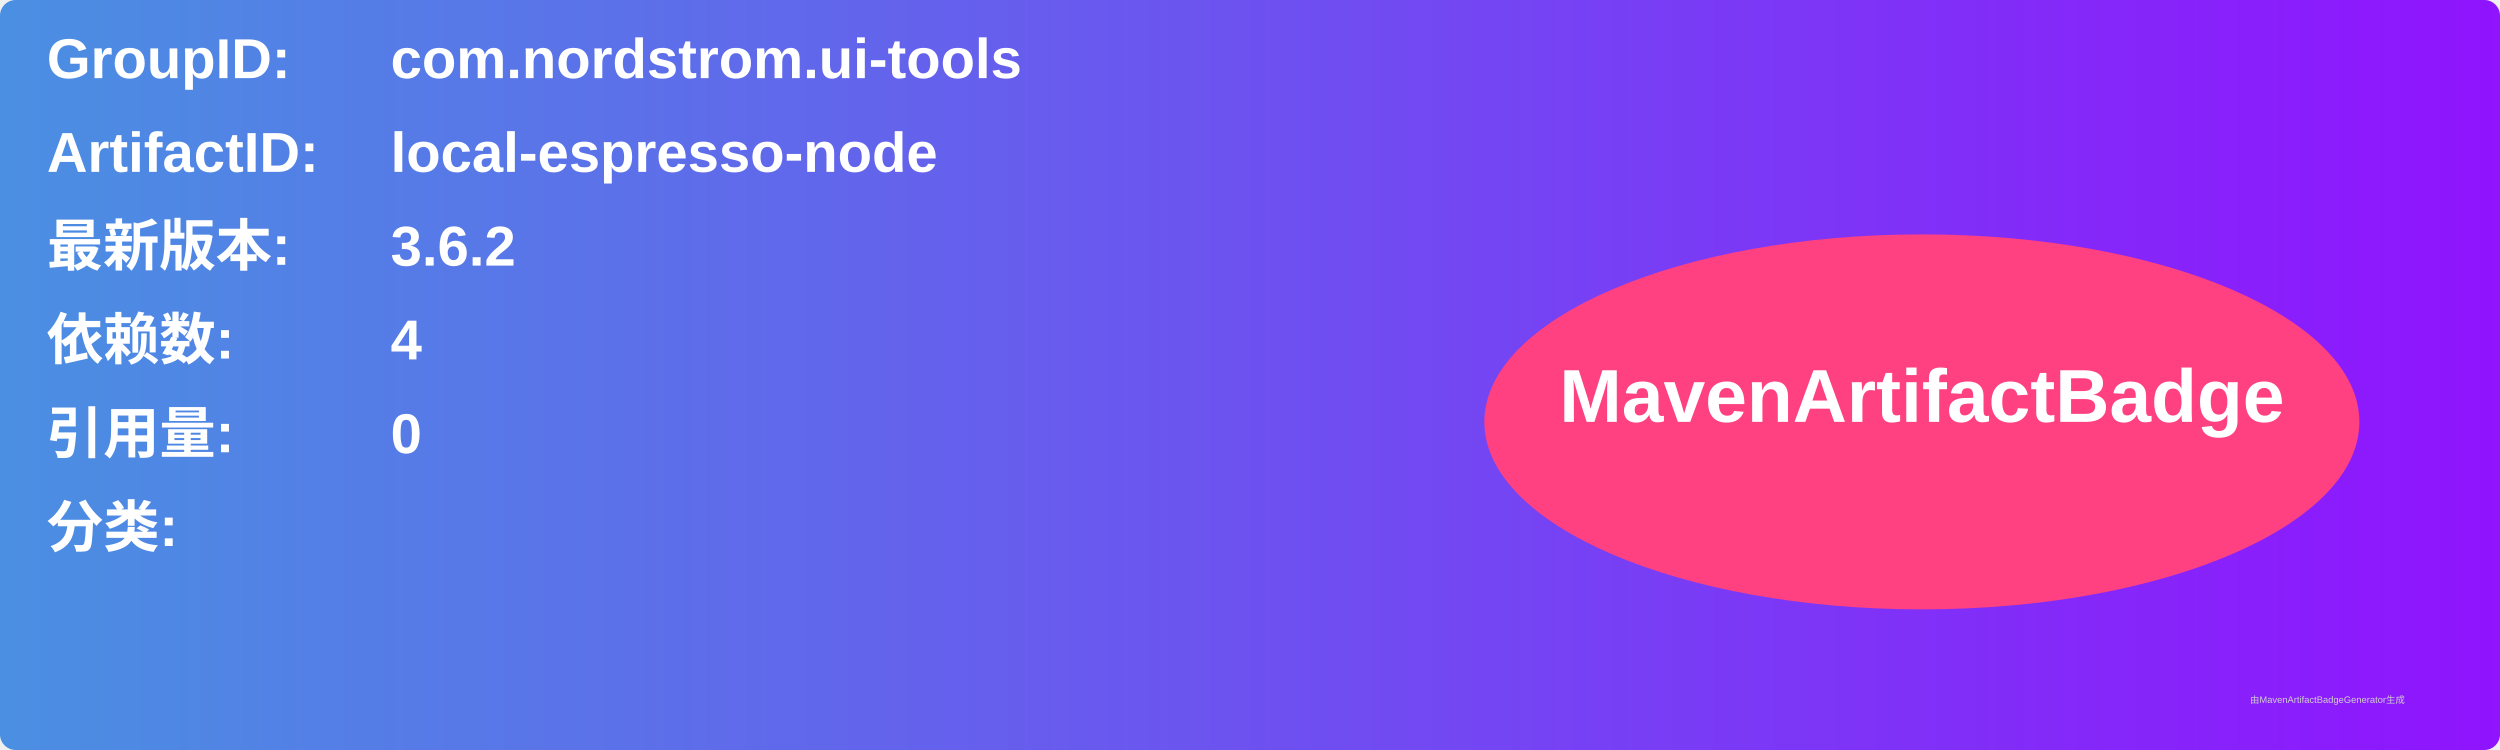
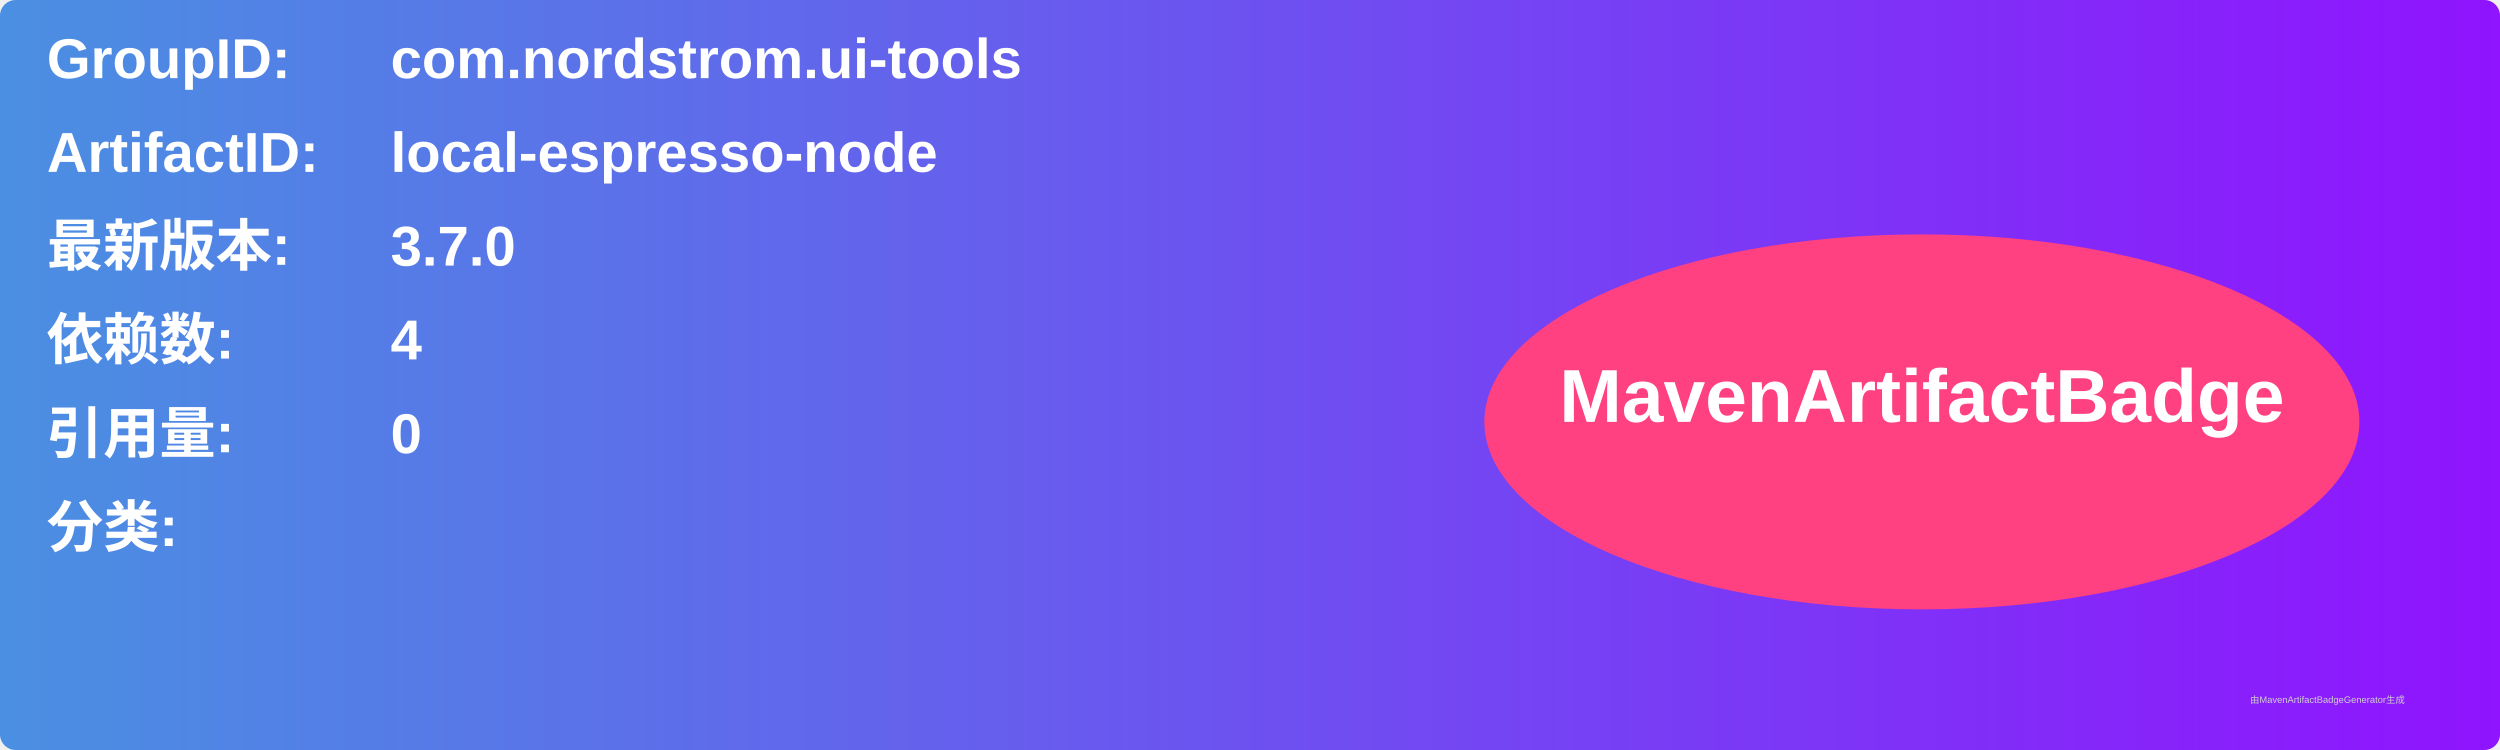
<svg xmlns="http://www.w3.org/2000/svg" width="800" height="240" viewBox="0 0 800 240">
  <linearGradient id="grad" x1="0%" y1="0%" x2="100%" y2="0%">
    <stop offset="0%" stop-color="#4a90e2" />
    <stop offset="100%" stop-color="#9013fe" />
  </linearGradient>
  <rect width="100%" height="100%" rx="5" ry="5" fill="url(#grad)" />
  <g transform="translate(15, 15)">
    <text x="0" y="10" font-family="Arial" font-size="18" fill="white" font-weight="bold" width="260">GroupID:</text>
    <text x="110" y="10" font-family="Arial" font-size="18" fill="white" font-weight="bold" width="460">com.nordstrom.ui-tools</text>
    <text x="0" y="40" font-family="Arial" font-size="18" fill="white" font-weight="bold" width="260">ArtifactID:</text>
    <text x="110" y="40" font-family="Arial" font-size="18" fill="white" font-weight="bold" width="460">local-espresso-node</text>
    <text x="0" y="70" font-family="Arial" font-size="18" fill="white" font-weight="bold">最新版本:</text>
    <text x="110" y="70" font-family="Arial" font-size="18" fill="white" font-weight="bold">
-       <tspan font-weight="bold">3.6.2</tspan>
+       <tspan font-weight="bold">3.7.0</tspan>
    </text>
    <text x="0" y="100" font-family="Arial" font-size="18" fill="white" font-weight="bold">依赖数: </text>
    <text x="110" y="100" font-family="Arial" font-size="18" fill="white">
      <tspan font-weight="bold">4</tspan>
    </text>
    <text x="0" y="130" font-family="Arial" font-size="18" fill="white" font-weight="bold">引用量: </text>
    <text x="110" y="130" font-family="Arial" font-size="18" fill="white">
      <tspan font-weight="bold">0</tspan>
    </text>
    <text x="0" y="160" font-family="Arial" font-size="18" fill="white" font-weight="bold">分类:</text>
    <text x="10" y="190" font-family="Arial" font-size="10" fill="white">
      <tspan font-weight="bold" />
    </text>
    <ellipse cx="600" cy="120" rx="140" ry="60" fill="#ff4081" />
    <text x="600" y="120" text-anchor="middle" font-family="Arial" font-size="24" fill="white" font-weight="bold">MavenArtifactBadge</text>
  </g>
  <text x="720" y="225" font-family="Arial" font-size="3" fill="#d0d0d0">由MavenArtifactBadgeGenerator生成</text>
</svg>
